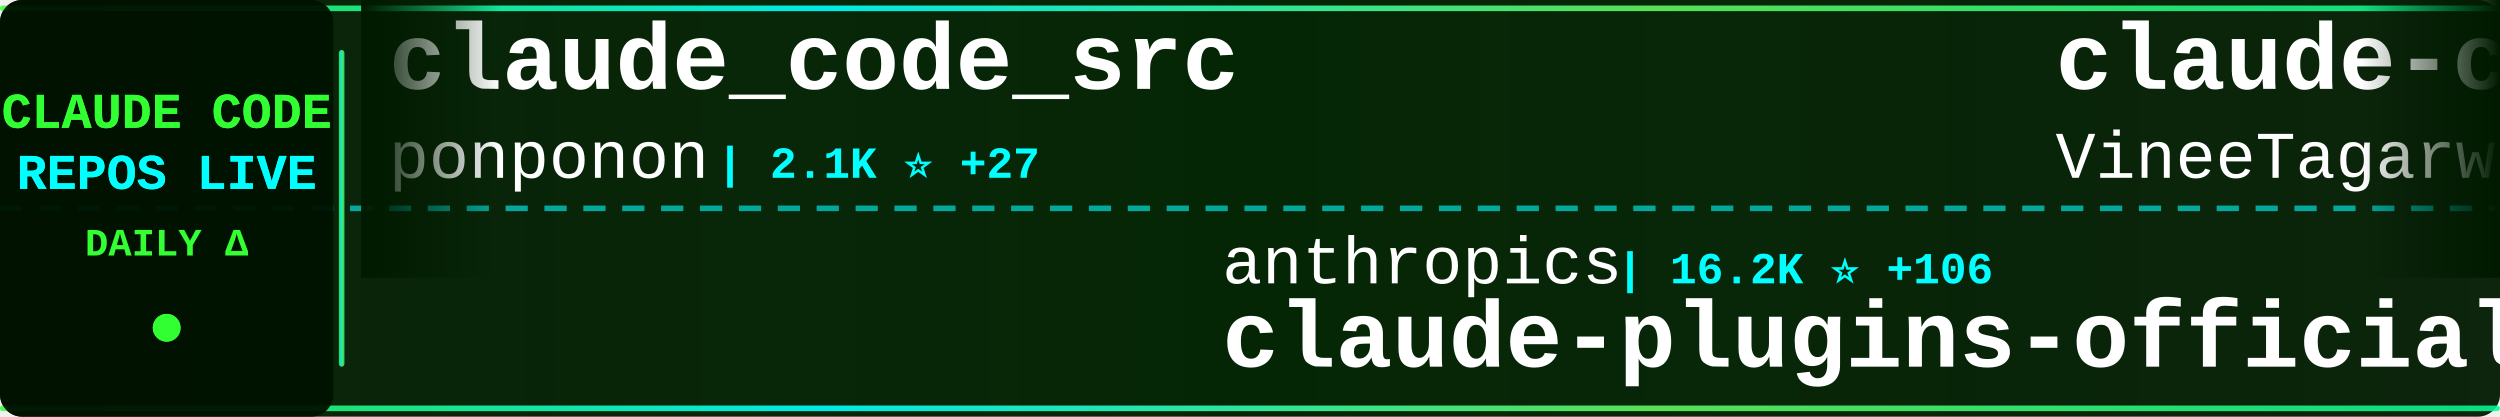
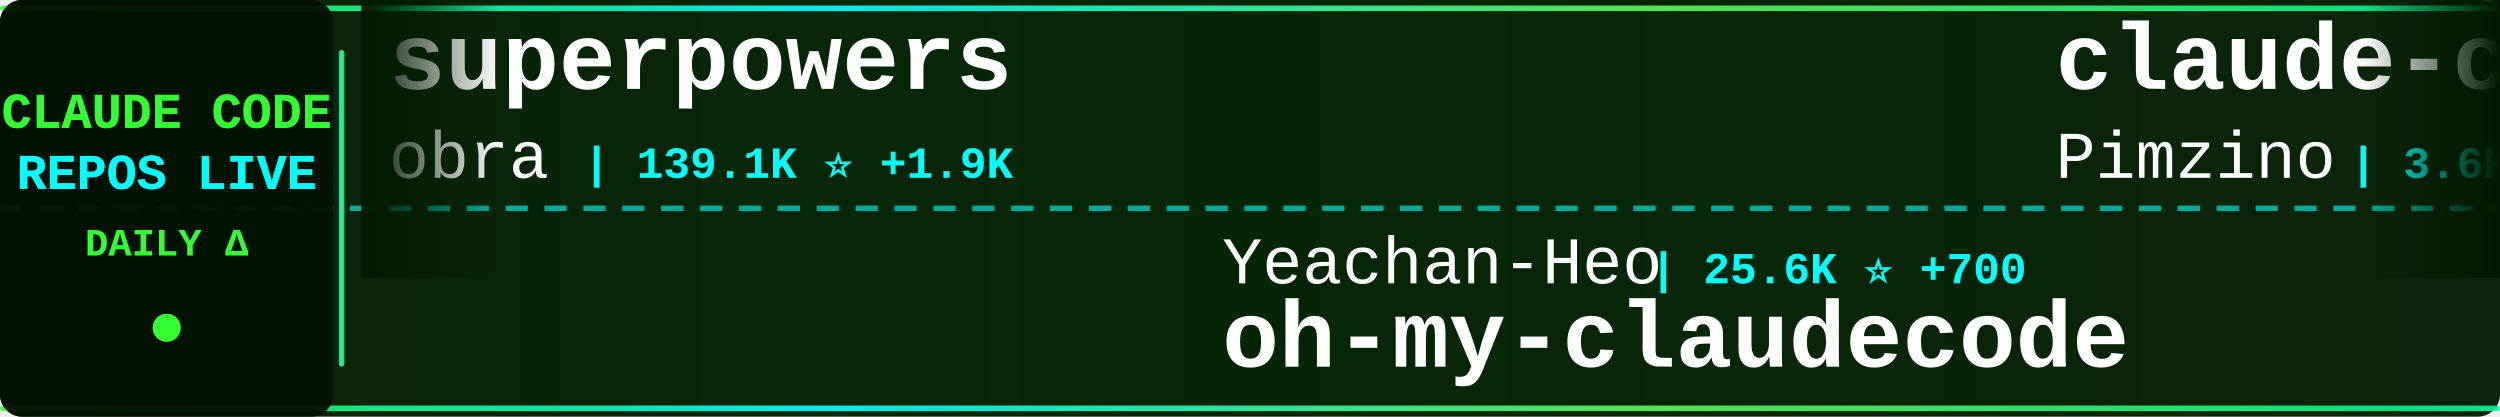
<svg xmlns="http://www.w3.org/2000/svg" width="900" height="150">
  <defs>
    <linearGradient id="tickerBg" x1="0%" y1="0%" x2="100%" y2="0%">
      <stop offset="0%" style="stop-color:#001a00;stop-opacity:0.95" />
      <stop offset="50%" style="stop-color:#002200;stop-opacity:0.98" />
      <stop offset="100%" style="stop-color:#001a00;stop-opacity:0.95" />
    </linearGradient>
    <linearGradient id="borderGrad" x1="0%" y1="0%" x2="100%" y2="0%">
      <stop offset="0%" style="stop-color:#33ff33;stop-opacity:0.85">
        <animate attributeName="stop-opacity" values="0.85;1;0.85" dur="2s" repeatCount="indefinite" />
      </stop>
      <stop offset="33%" style="stop-color:#00ffff;stop-opacity:0.9">
        <animate attributeName="stop-opacity" values="0.9;1;0.9" dur="2.2s" repeatCount="indefinite" />
      </stop>
      <stop offset="66%" style="stop-color:#66ff66;stop-opacity:0.85">
        <animate attributeName="stop-opacity" values="0.85;1;0.85" dur="1.8s" repeatCount="indefinite" />
      </stop>
      <stop offset="100%" style="stop-color:#00ff99;stop-opacity:0.85">
        <animate attributeName="stop-opacity" values="0.85;1;0.85" dur="2s" repeatCount="indefinite" />
      </stop>
    </linearGradient>
    <filter id="textGlow">
      <feGaussianBlur stdDeviation="0.1" result="coloredBlur" />
      <feMerge>
        <feMergeNode in="coloredBlur" />
        <feMergeNode in="SourceGraphic" />
      </feMerge>
    </filter>
    <filter id="metricGlow">
      <feGaussianBlur stdDeviation="0.2" result="coloredBlur" />
      <feMerge>
        <feMergeNode in="coloredBlur" />
        <feMergeNode in="SourceGraphic" />
      </feMerge>
    </filter>
    <linearGradient id="leftFade" x1="0%" y1="0%" x2="100%" y2="0%">
      <stop offset="0%" style="stop-color:#001a00;stop-opacity:1" />
      <stop offset="100%" style="stop-color:#001a00;stop-opacity:0" />
    </linearGradient>
    <linearGradient id="rightFade" x1="0%" y1="0%" x2="100%" y2="0%">
      <stop offset="0%" style="stop-color:#001a00;stop-opacity:0" />
      <stop offset="100%" style="stop-color:#001a00;stop-opacity:1" />
    </linearGradient>
  </defs>
  <rect width="900" height="150" fill="url(#tickerBg)" rx="8" />
  <rect x="0" y="2" width="900" height="2" fill="url(#borderGrad)" rx="1" />
  <rect x="0" y="146" width="900" height="2" fill="url(#borderGrad)" rx="1" />
  <line x1="0" y1="75" x2="900" y2="75" stroke="#00ffff" stroke-width="2" stroke-dasharray="8 6" opacity="0.6" />
  <rect x="0" y="0" width="120" height="150" fill="#001100" opacity="0.95" rx="8" />
  <text x="60" y="46" font-family="'Courier New', monospace" font-size="18" font-weight="bold" fill="#33ff33" text-anchor="middle" filter="url(#textGlow)">
    CLAUDE CODE
  </text>
  <text x="60" y="68" font-family="'Courier New', monospace" font-size="18" font-weight="bold" fill="#00ffff" text-anchor="middle" filter="url(#textGlow)">
    REPOS LIVE
  </text>
  <text x="60" y="92" font-family="'Courier New', monospace" font-size="14" font-weight="bold" fill="#33ff33" text-anchor="middle">
    DAILY Δ
  </text>
  <circle cx="60" cy="118" r="5" fill="#33ff33" filter="url(#metricGlow)">
    <animate attributeName="r" values="4;6;4" dur="1.5s" repeatCount="indefinite" />
    <animate attributeName="opacity" values="0.6;1;0.6" dur="1.5s" repeatCount="indefinite" />
  </circle>
  <rect x="122" y="18" width="2" height="114" fill="url(#borderGrad)" rx="1" />
  <clipPath id="tickerClip">
    <rect x="130" y="0" width="770" height="150" />
  </clipPath>
  <g clip-path="url(#tickerClip)">
    <g id="tickerItems">
      <animateTransform attributeName="transform" attributeType="XML" type="translate" from="0 0" to="-3000 0" dur="54s" repeatCount="indefinite" />
      <g transform="translate(0, 0)">
-         <text x="140" y="32" font-family="'Courier New', monospace" font-size="34" font-weight="bold" fill="#ffffff">claude_code_src</text>
-         <text x="140" y="64" font-family="'Courier New', monospace" font-size="24" font-weight="normal" fill="#ffffff" opacity="1.0">ponponon</text>
-         <text x="258" y="64" font-family="'Courier New', monospace" font-size="16" font-weight="bold" fill="#00ffff"> | 2.1K ⭐ +27</text>
+         <text x="140" y="32" font-family="'Courier New', monospace" font-size="34" font-weight="bold" fill="#ffffff">superpowers</text>
+         <text x="140" y="64" font-family="'Courier New', monospace" font-size="24" font-weight="normal" fill="#ffffff" opacity="1.0">obra</text>
+         <text x="210" y="64" font-family="'Courier New', monospace" font-size="16" font-weight="bold" fill="#00ffff"> | 139.1K ⭐ +1.9K</text>
      </g>
      <g transform="translate(300, 0)">
-         <text x="140" y="102" font-family="'Courier New', monospace" font-size="24" font-weight="normal" fill="#ffffff" opacity="1.0">anthropics</text>
-         <text x="282" y="102" font-family="'Courier New', monospace" font-size="16" font-weight="bold" fill="#00ffff"> | 16.2K ⭐ +106</text>
-         <text x="140" y="132" font-family="'Courier New', monospace" font-size="34" font-weight="bold" fill="#ffffff">claude-plugins-official</text>
+         <text x="140" y="102" font-family="'Courier New', monospace" font-size="24" font-weight="normal" fill="#ffffff" opacity="1.0">Yeachan-Heo</text>
+         <text x="294" y="102" font-family="'Courier New', monospace" font-size="16" font-weight="bold" fill="#00ffff"> | 25.6K ⭐ +700</text>
+         <text x="140" y="132" font-family="'Courier New', monospace" font-size="34" font-weight="bold" fill="#ffffff">oh-my-claudecode</text>
      </g>
      <g transform="translate(600, 0)">
-         <text x="140" y="32" font-family="'Courier New', monospace" font-size="34" font-weight="bold" fill="#ffffff">claude-code</text>
-         <text x="140" y="64" font-family="'Courier New', monospace" font-size="24" font-weight="normal" fill="#ffffff" opacity="1.0">VineeTagarwaL-code</text>
-         <text x="378" y="64" font-family="'Courier New', monospace" font-size="16" font-weight="bold" fill="#00ffff"> | 260 ⭐ +2</text>
+         <text x="140" y="32" font-family="'Courier New', monospace" font-size="34" font-weight="bold" fill="#ffffff">claude-code-spec-workflo...</text>
+         <text x="140" y="64" font-family="'Courier New', monospace" font-size="24" font-weight="normal" fill="#ffffff" opacity="1.0">Pimzino</text>
+         <text x="246" y="64" font-family="'Courier New', monospace" font-size="16" font-weight="bold" fill="#00ffff"> | 3.6K ⭐ +11</text>
      </g>
      <g transform="translate(900, 0)">
-         <text x="140" y="102" font-family="'Courier New', monospace" font-size="24" font-weight="normal" fill="#ffffff" opacity="1.0">RichardAtCT</text>
-         <text x="294" y="102" font-family="'Courier New', monospace" font-size="16" font-weight="bold" fill="#00ffff"> | 2.4K ⭐ +12</text>
-         <text x="140" y="132" font-family="'Courier New', monospace" font-size="34" font-weight="bold" fill="#ffffff">claude-code-telegram</text>
+         <text x="140" y="102" font-family="'Courier New', monospace" font-size="24" font-weight="normal" fill="#ffffff" opacity="1.0">anthropics</text>
+         <text x="282" y="102" font-family="'Courier New', monospace" font-size="16" font-weight="bold" fill="#00ffff"> | 785 ⭐ +1</text>
+         <text x="140" y="132" font-family="'Courier New', monospace" font-size="34" font-weight="bold" fill="#ffffff">claude-code-base-action</text>
      </g>
      <g transform="translate(1200, 0)">
-         <text x="140" y="32" font-family="'Courier New', monospace" font-size="34" font-weight="bold" fill="#ffffff">claude-code-router</text>
-         <text x="140" y="64" font-family="'Courier New', monospace" font-size="24" font-weight="normal" fill="#ffffff" opacity="1.0">musistudio</text>
-         <text x="282" y="64" font-family="'Courier New', monospace" font-size="16" font-weight="bold" fill="#00ffff"> | 31.7K ⭐ +97</text>
+         <text x="140" y="32" font-family="'Courier New', monospace" font-size="34" font-weight="bold" fill="#ffffff">claude-code</text>
+         <text x="140" y="64" font-family="'Courier New', monospace" font-size="24" font-weight="normal" fill="#ffffff" opacity="1.0">tanbiralam</text>
+         <text x="282" y="64" font-family="'Courier New', monospace" font-size="16" font-weight="bold" fill="#00ffff"> | 1.3K ⭐ +25</text>
      </g>
      <g transform="translate(1500, 0)">
-         <text x="140" y="102" font-family="'Courier New', monospace" font-size="24" font-weight="normal" fill="#ffffff" opacity="1.0">sickn33</text>
-         <text x="246" y="102" font-family="'Courier New', monospace" font-size="16" font-weight="bold" fill="#00ffff"> | 31.2K ⭐ +274</text>
-         <text x="140" y="132" font-family="'Courier New', monospace" font-size="34" font-weight="bold" fill="#ffffff">antigravity-awesome-skil...</text>
+         <text x="140" y="102" font-family="'Courier New', monospace" font-size="24" font-weight="normal" fill="#ffffff" opacity="1.0">AprilNEA</text>
+         <text x="258" y="102" font-family="'Courier New', monospace" font-size="16" font-weight="bold" fill="#00ffff"> | 365 ⭐ +7</text>
+         <text x="140" y="132" font-family="'Courier New', monospace" font-size="34" font-weight="bold" fill="#ffffff">claude-code-source</text>
      </g>
      <g transform="translate(1800, 0)">
-         <text x="140" y="32" font-family="'Courier New', monospace" font-size="34" font-weight="bold" fill="#ffffff">learn-claude-code</text>
-         <text x="140" y="64" font-family="'Courier New', monospace" font-size="24" font-weight="normal" fill="#ffffff" opacity="1.0">shareAI-lab</text>
-         <text x="294" y="64" font-family="'Courier New', monospace" font-size="16" font-weight="bold" fill="#00ffff"> | 49.5K ⭐ +598</text>
+         <text x="140" y="32" font-family="'Courier New', monospace" font-size="34" font-weight="bold" fill="#ffffff">claude-code</text>
+         <text x="140" y="64" font-family="'Courier New', monospace" font-size="24" font-weight="normal" fill="#ffffff" opacity="1.0">anthropics</text>
+         <text x="282" y="64" font-family="'Courier New', monospace" font-size="16" font-weight="bold" fill="#00ffff"> | 110.5K ⭐ +756</text>
      </g>
      <g transform="translate(2100, 0)">
-         <text x="140" y="102" font-family="'Courier New', monospace" font-size="24" font-weight="normal" fill="#ffffff" opacity="1.0">LING71671</text>
-         <text x="270" y="102" font-family="'Courier New', monospace" font-size="16" font-weight="bold" fill="#00ffff"> | 674 ⭐ +17</text>
-         <text x="140" y="132" font-family="'Courier New', monospace" font-size="34" font-weight="bold" fill="#ffffff">Open-ClaudeCode</text>
+         <text x="140" y="102" font-family="'Courier New', monospace" font-size="24" font-weight="normal" fill="#ffffff" opacity="1.0">chauncygu</text>
+         <text x="270" y="102" font-family="'Courier New', monospace" font-size="16" font-weight="bold" fill="#00ffff"> | 1.8K ⭐ +127</text>
+         <text x="140" y="132" font-family="'Courier New', monospace" font-size="34" font-weight="bold" fill="#ffffff">collection-claude-code-s...</text>
      </g>
      <g transform="translate(2400, 0)">
-         <text x="140" y="32" font-family="'Courier New', monospace" font-size="34" font-weight="bold" fill="#ffffff">Claude-code</text>
-         <text x="140" y="64" font-family="'Courier New', monospace" font-size="24" font-weight="normal" fill="#ffffff" opacity="1.0">zstmfhy</text>
-         <text x="246" y="64" font-family="'Courier New', monospace" font-size="16" font-weight="bold" fill="#00ffff"> | 188 ⭐ +1</text>
+         <text x="140" y="32" font-family="'Courier New', monospace" font-size="34" font-weight="bold" fill="#ffffff">claude-code-guide</text>
+         <text x="140" y="64" font-family="'Courier New', monospace" font-size="24" font-weight="normal" fill="#ffffff" opacity="1.0">zebbern</text>
+         <text x="246" y="64" font-family="'Courier New', monospace" font-size="16" font-weight="bold" fill="#00ffff"> | 3.9K ⭐ +8</text>
      </g>
      <g transform="translate(2700, 0)">
-         <text x="140" y="102" font-family="'Courier New', monospace" font-size="24" font-weight="normal" fill="#ffffff" opacity="1.0">edmund-io</text>
-         <text x="270" y="102" font-family="'Courier New', monospace" font-size="16" font-weight="bold" fill="#00ffff"> | 1.4K ⭐ +5</text>
-         <text x="140" y="132" font-family="'Courier New', monospace" font-size="34" font-weight="bold" fill="#ffffff">edmunds-claude-code</text>
+         <text x="140" y="102" font-family="'Courier New', monospace" font-size="24" font-weight="normal" fill="#ffffff" opacity="1.0">Donchitos</text>
+         <text x="270" y="102" font-family="'Courier New', monospace" font-size="16" font-weight="bold" fill="#00ffff"> | 8.3K ⭐ +95</text>
+         <text x="140" y="132" font-family="'Courier New', monospace" font-size="34" font-weight="bold" fill="#ffffff">Claude-Code-Game-Studios</text>
      </g>
      <g transform="translate(3000, 0)">
-         <text x="140" y="32" font-family="'Courier New', monospace" font-size="34" font-weight="bold" fill="#ffffff">claude_code_src</text>
-         <text x="140" y="64" font-family="'Courier New', monospace" font-size="24" font-weight="normal" fill="#ffffff" opacity="1.0">ponponon</text>
-         <text x="258" y="64" font-family="'Courier New', monospace" font-size="16" font-weight="bold" fill="#00ffff"> | 2.1K ⭐ +27</text>
+         <text x="140" y="32" font-family="'Courier New', monospace" font-size="34" font-weight="bold" fill="#ffffff">superpowers</text>
+         <text x="140" y="64" font-family="'Courier New', monospace" font-size="24" font-weight="normal" fill="#ffffff" opacity="1.0">obra</text>
+         <text x="210" y="64" font-family="'Courier New', monospace" font-size="16" font-weight="bold" fill="#00ffff"> | 139.1K ⭐ +1.9K</text>
      </g>
      <g transform="translate(3300, 0)">
-         <text x="140" y="102" font-family="'Courier New', monospace" font-size="24" font-weight="normal" fill="#ffffff" opacity="1.0">anthropics</text>
-         <text x="282" y="102" font-family="'Courier New', monospace" font-size="16" font-weight="bold" fill="#00ffff"> | 16.2K ⭐ +106</text>
-         <text x="140" y="132" font-family="'Courier New', monospace" font-size="34" font-weight="bold" fill="#ffffff">claude-plugins-official</text>
+         <text x="140" y="102" font-family="'Courier New', monospace" font-size="24" font-weight="normal" fill="#ffffff" opacity="1.0">Yeachan-Heo</text>
+         <text x="294" y="102" font-family="'Courier New', monospace" font-size="16" font-weight="bold" fill="#00ffff"> | 25.6K ⭐ +700</text>
+         <text x="140" y="132" font-family="'Courier New', monospace" font-size="34" font-weight="bold" fill="#ffffff">oh-my-claudecode</text>
      </g>
      <g transform="translate(3600, 0)">
-         <text x="140" y="32" font-family="'Courier New', monospace" font-size="34" font-weight="bold" fill="#ffffff">claude-code</text>
-         <text x="140" y="64" font-family="'Courier New', monospace" font-size="24" font-weight="normal" fill="#ffffff" opacity="1.0">VineeTagarwaL-code</text>
-         <text x="378" y="64" font-family="'Courier New', monospace" font-size="16" font-weight="bold" fill="#00ffff"> | 260 ⭐ +2</text>
+         <text x="140" y="32" font-family="'Courier New', monospace" font-size="34" font-weight="bold" fill="#ffffff">claude-code-spec-workflo...</text>
+         <text x="140" y="64" font-family="'Courier New', monospace" font-size="24" font-weight="normal" fill="#ffffff" opacity="1.0">Pimzino</text>
+         <text x="246" y="64" font-family="'Courier New', monospace" font-size="16" font-weight="bold" fill="#00ffff"> | 3.6K ⭐ +11</text>
      </g>
      <g transform="translate(3900, 0)">
-         <text x="140" y="102" font-family="'Courier New', monospace" font-size="24" font-weight="normal" fill="#ffffff" opacity="1.0">RichardAtCT</text>
-         <text x="294" y="102" font-family="'Courier New', monospace" font-size="16" font-weight="bold" fill="#00ffff"> | 2.4K ⭐ +12</text>
-         <text x="140" y="132" font-family="'Courier New', monospace" font-size="34" font-weight="bold" fill="#ffffff">claude-code-telegram</text>
+         <text x="140" y="102" font-family="'Courier New', monospace" font-size="24" font-weight="normal" fill="#ffffff" opacity="1.0">anthropics</text>
+         <text x="282" y="102" font-family="'Courier New', monospace" font-size="16" font-weight="bold" fill="#00ffff"> | 785 ⭐ +1</text>
+         <text x="140" y="132" font-family="'Courier New', monospace" font-size="34" font-weight="bold" fill="#ffffff">claude-code-base-action</text>
      </g>
    </g>
  </g>
  <rect x="130" y="0" width="50" height="100" fill="url(#leftFade)" />
  <rect x="850" y="0" width="50" height="100" fill="url(#rightFade)" />
</svg>
